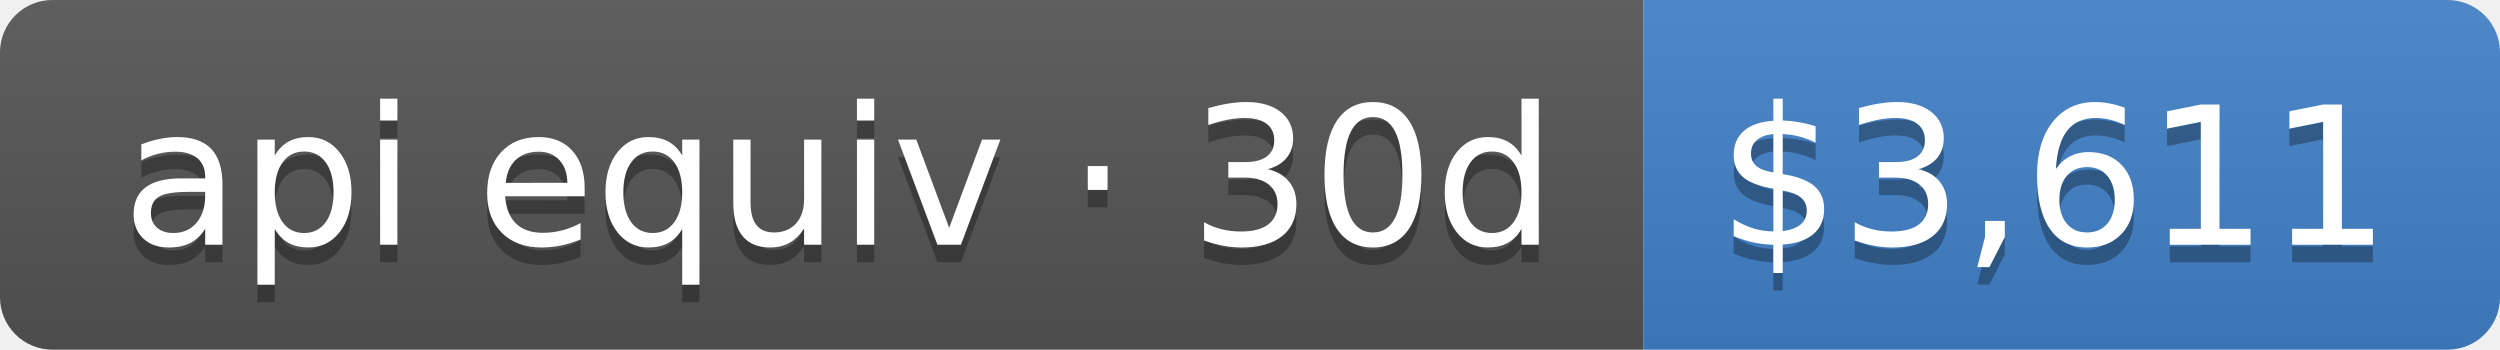
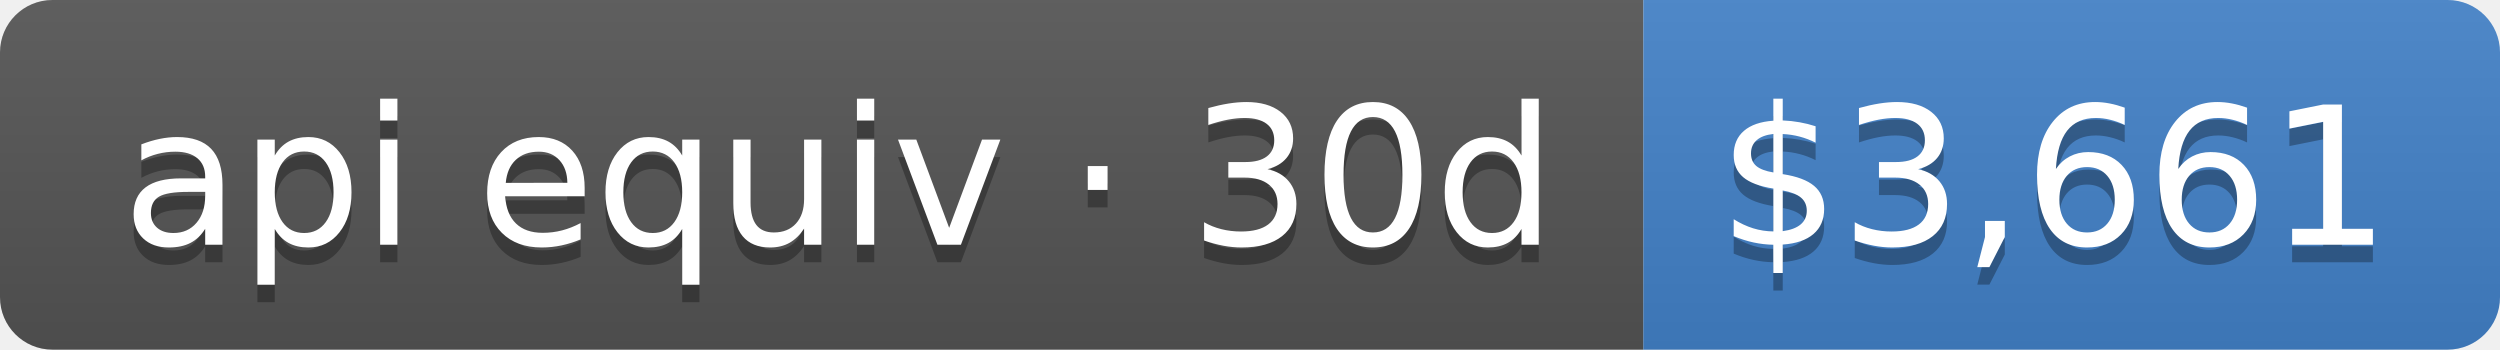
- <svg xmlns="http://www.w3.org/2000/svg" width="143" height="20" role="img" aria-label="api equiv · 30d: $3,611">
+ <svg xmlns="http://www.w3.org/2000/svg" width="143" height="20" role="img" aria-label="api equiv · 30d: $3,661">
  <linearGradient id="s" x2="0" y2="100%">
    <stop offset="0" stop-color="#bbb" stop-opacity=".1" />
    <stop offset="1" stop-opacity=".1" />
  </linearGradient>
  <clipPath id="r">
    <rect width="143" height="20" rx="3" fill="#fff" />
  </clipPath>
  <g clip-path="url(#r)">
    <rect width="94" height="20" fill="#555" />
    <rect x="94" width="49" height="20" fill="#4382c9" />
    <rect width="143" height="20" fill="url(#s)" />
  </g>
  <g fill="#fff" text-anchor="middle" font-family="Verdana,Geneva,DejaVu Sans,sans-serif" text-rendering="geometricPrecision" font-size="110">
    <text aria-hidden="true" x="480" y="150" fill="#010101" fill-opacity=".3" transform="scale(.1)" textLength="840">api equiv · 30d</text>
    <text x="480" y="140" transform="scale(.1)" fill="#fff" textLength="840">api equiv · 30d</text>
-     <text aria-hidden="true" x="1175" y="150" fill="#010101" fill-opacity=".3" transform="scale(.1)" textLength="390">$3,611</text>
-     <text x="1175" y="140" transform="scale(.1)" fill="#fff" textLength="390">$3,611</text>
+     <text aria-hidden="true" x="1175" y="150" fill="#010101" fill-opacity=".3" transform="scale(.1)" textLength="390">$3,661</text>
+     <text x="1175" y="140" transform="scale(.1)" fill="#fff" textLength="390">$3,661</text>
  </g>
</svg>
